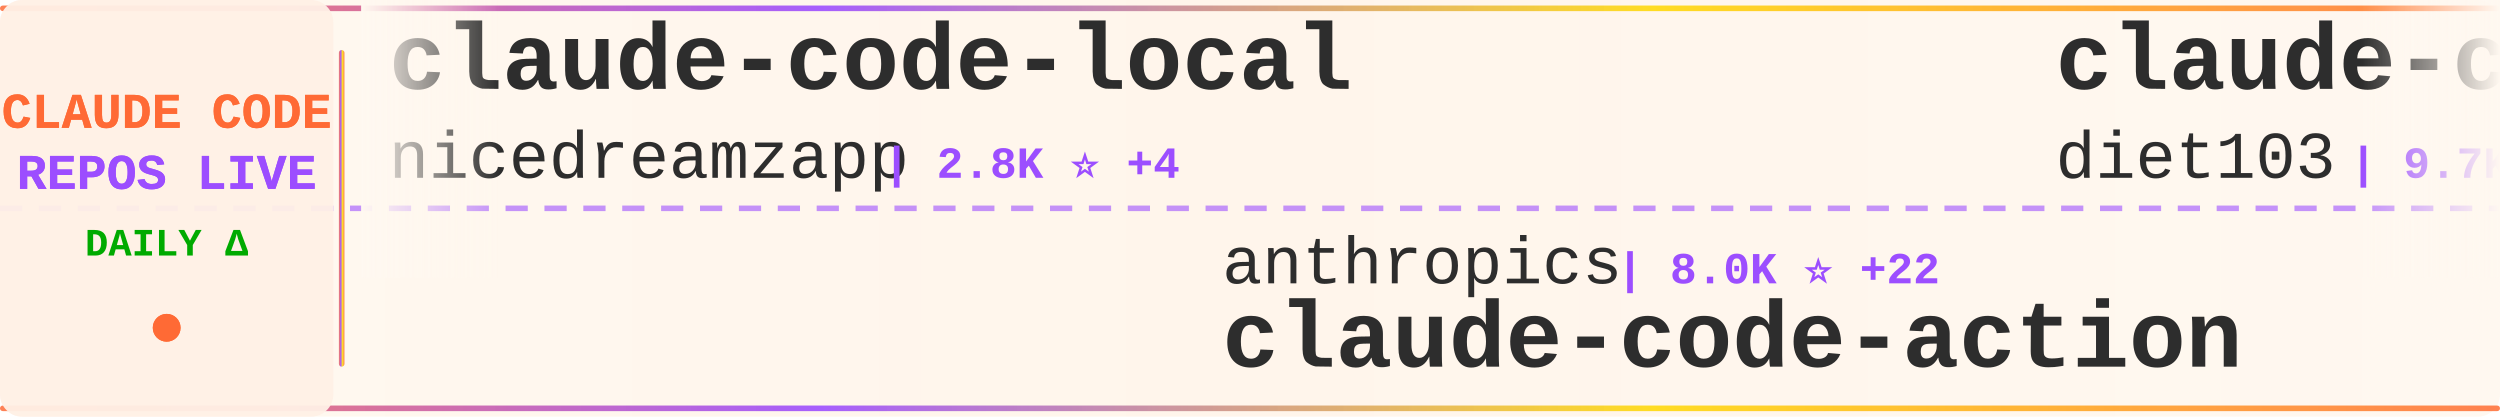
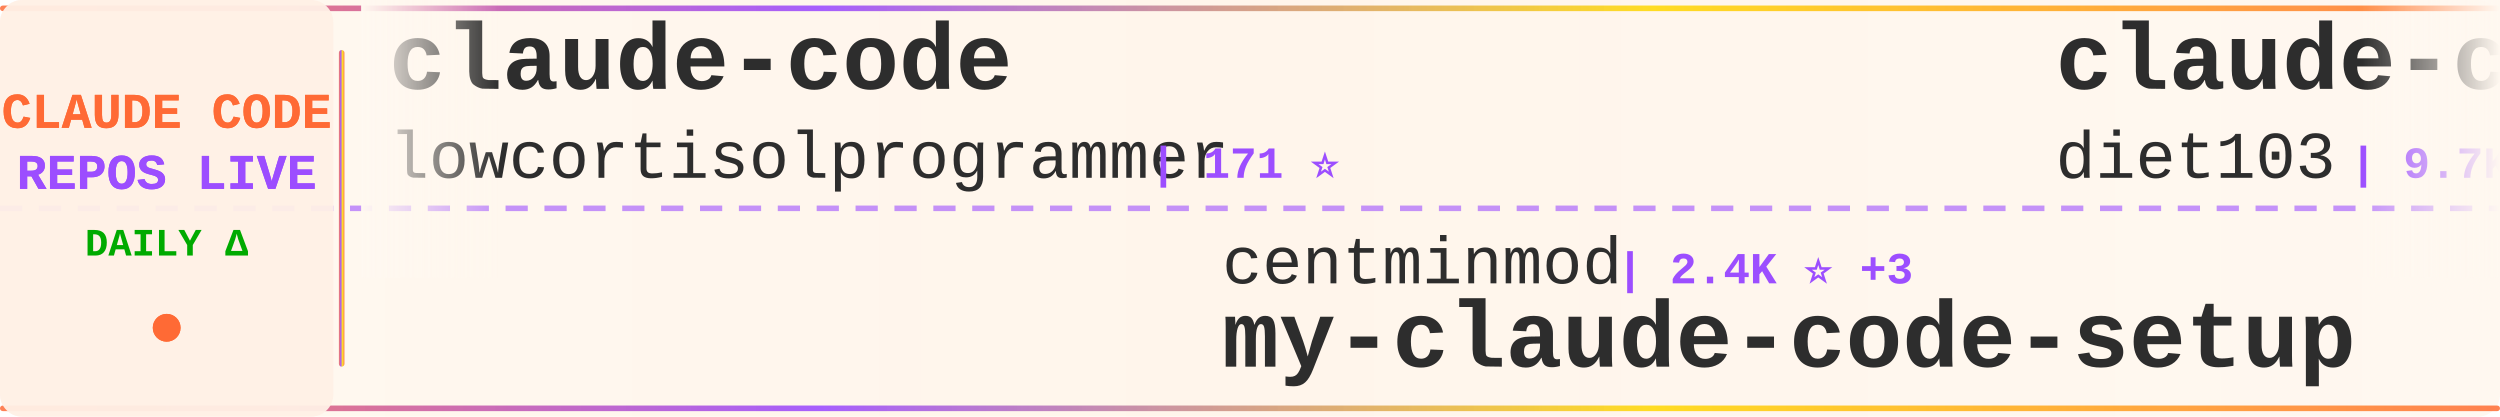
<svg xmlns="http://www.w3.org/2000/svg" width="900" height="150">
  <defs>
    <linearGradient id="tickerBg" x1="0%" y1="0%" x2="100%" y2="0%">
      <stop offset="0%" style="stop-color:#fff8f0;stop-opacity:0.98" />
      <stop offset="50%" style="stop-color:#fff5eb;stop-opacity:1" />
      <stop offset="100%" style="stop-color:#fff8f0;stop-opacity:0.98" />
    </linearGradient>
    <linearGradient id="borderGrad" x1="0%" y1="0%" x2="100%" y2="0%">
      <stop offset="0%" style="stop-color:#FF6B35;stop-opacity:0.85">
        <animate attributeName="stop-opacity" values="0.85;1;0.85" dur="2s" repeatCount="indefinite" />
      </stop>
      <stop offset="33%" style="stop-color:#9C4EFF;stop-opacity:0.9">
        <animate attributeName="stop-opacity" values="0.9;1;0.9" dur="2.2s" repeatCount="indefinite" />
      </stop>
      <stop offset="66%" style="stop-color:#FFD700;stop-opacity:0.85">
        <animate attributeName="stop-opacity" values="0.85;1;0.85" dur="1.8s" repeatCount="indefinite" />
      </stop>
      <stop offset="100%" style="stop-color:#FF6B35;stop-opacity:0.85">
        <animate attributeName="stop-opacity" values="0.85;1;0.85" dur="2s" repeatCount="indefinite" />
      </stop>
    </linearGradient>
    <filter id="textGlow">
      <feGaussianBlur stdDeviation="0.15" result="coloredBlur" />
      <feMerge>
        <feMergeNode in="coloredBlur" />
        <feMergeNode in="SourceGraphic" />
      </feMerge>
    </filter>
    <filter id="metricGlow">
      <feGaussianBlur stdDeviation="0.2" result="coloredBlur" />
      <feMerge>
        <feMergeNode in="coloredBlur" />
        <feMergeNode in="SourceGraphic" />
      </feMerge>
    </filter>
    <linearGradient id="leftFade" x1="0%" y1="0%" x2="100%" y2="0%">
      <stop offset="0%" style="stop-color:#fff8f0;stop-opacity:1" />
      <stop offset="100%" style="stop-color:#fff8f0;stop-opacity:0" />
    </linearGradient>
    <linearGradient id="rightFade" x1="0%" y1="0%" x2="100%" y2="0%">
      <stop offset="0%" style="stop-color:#fff8f0;stop-opacity:0" />
      <stop offset="100%" style="stop-color:#fff8f0;stop-opacity:1" />
    </linearGradient>
  </defs>
  <rect width="900" height="150" fill="url(#tickerBg)" rx="8" />
  <rect x="0" y="2" width="900" height="2" fill="url(#borderGrad)" rx="1" />
  <rect x="0" y="146" width="900" height="2" fill="url(#borderGrad)" rx="1" />
  <line x1="0" y1="75" x2="900" y2="75" stroke="#9C4EFF" stroke-width="2" stroke-dasharray="8 6" opacity="0.6" />
  <rect x="0" y="0" width="120" height="150" fill="#fff0e6" opacity="0.95" rx="8" />
  <text x="60" y="46" font-family="'Courier New', monospace" font-size="18" font-weight="bold" fill="#FF6B35" text-anchor="middle" filter="url(#textGlow)">
    CLAUDE CODE
  </text>
  <text x="60" y="68" font-family="'Courier New', monospace" font-size="18" font-weight="bold" fill="#9C4EFF" text-anchor="middle" filter="url(#textGlow)">
    REPOS LIVE
  </text>
  <text x="60" y="92" font-family="'Courier New', monospace" font-size="14" font-weight="bold" fill="#00aa00" text-anchor="middle">
    DAILY Δ
  </text>
  <circle cx="60" cy="118" r="5" fill="#FF6B35" filter="url(#metricGlow)">
    <animate attributeName="r" values="4;6;4" dur="1.5s" repeatCount="indefinite" />
    <animate attributeName="opacity" values="0.6;1;0.6" dur="1.5s" repeatCount="indefinite" />
  </circle>
  <rect x="122" y="18" width="2" height="114" fill="url(#borderGrad)" rx="1" />
  <clipPath id="tickerClip">
    <rect x="130" y="0" width="770" height="150" />
  </clipPath>
  <g clip-path="url(#tickerClip)">
    <g id="tickerItems">
      <animateTransform attributeName="transform" attributeType="XML" type="translate" from="0 0" to="-3000 0" dur="54s" repeatCount="indefinite" />
      <g transform="translate(0, 0)">
-         <text x="140" y="32" font-family="'Courier New', monospace" font-size="34" font-weight="bold" fill="#2d2d2d">claude-code-local</text>
-         <text x="140" y="64" font-family="'Courier New', monospace" font-size="24" font-weight="normal" fill="#2d2d2d" opacity="1.0">nicedreamzapp</text>
-         <text x="318" y="64" font-family="'Courier New', monospace" font-size="16" font-weight="bold" fill="#9C4EFF"> | 2.8K ⭐ +4</text>
+         <text x="140" y="32" font-family="'Courier New', monospace" font-size="34" font-weight="bold" fill="#2d2d2d">claude-code</text>
+         <text x="140" y="64" font-family="'Courier New', monospace" font-size="24" font-weight="normal" fill="#2d2d2d" opacity="1.0">lowcortisolprogrammer</text>
+         <text x="414" y="64" font-family="'Courier New', monospace" font-size="16" font-weight="bold" fill="#9C4EFF"> | 171 ⭐</text>
      </g>
      <g transform="translate(300, 0)">
-         <text x="140" y="102" font-family="'Courier New', monospace" font-size="24" font-weight="normal" fill="#2d2d2d" opacity="1.0">anthropics</text>
-         <text x="282" y="102" font-family="'Courier New', monospace" font-size="16" font-weight="bold" fill="#9C4EFF"> | 8.0K ⭐ +22</text>
-         <text x="140" y="132" font-family="'Courier New', monospace" font-size="34" font-weight="bold" fill="#2d2d2d">claude-code-action</text>
+         <text x="140" y="102" font-family="'Courier New', monospace" font-size="24" font-weight="normal" fill="#2d2d2d" opacity="1.0">centminmod</text>
+         <text x="282" y="102" font-family="'Courier New', monospace" font-size="16" font-weight="bold" fill="#9C4EFF"> | 2.4K ⭐ +3</text>
+         <text x="140" y="132" font-family="'Courier New', monospace" font-size="34" font-weight="bold" fill="#2d2d2d">my-claude-code-setup</text>
      </g>
      <g transform="translate(600, 0)">
        <text x="140" y="32" font-family="'Courier New', monospace" font-size="34" font-weight="bold" fill="#2d2d2d">claude-code-infrastructu...</text>
        <text x="140" y="64" font-family="'Courier New', monospace" font-size="24" font-weight="normal" fill="#2d2d2d" opacity="1.0">diet103</text>
        <text x="246" y="64" font-family="'Courier New', monospace" font-size="16" font-weight="bold" fill="#9C4EFF"> | 9.7K ⭐ +2</text>
      </g>
      <g transform="translate(900, 0)">
-         <text x="140" y="102" font-family="'Courier New', monospace" font-size="24" font-weight="normal" fill="#2d2d2d" opacity="1.0">zebbern</text>
-         <text x="246" y="102" font-family="'Courier New', monospace" font-size="16" font-weight="bold" fill="#9C4EFF"> | 4.3K ⭐ +5</text>
-         <text x="140" y="132" font-family="'Courier New', monospace" font-size="34" font-weight="bold" fill="#2d2d2d">claude-code-guide</text>
+         <text x="140" y="102" font-family="'Courier New', monospace" font-size="24" font-weight="normal" fill="#2d2d2d" opacity="1.0">Pimzino</text>
+         <text x="246" y="102" font-family="'Courier New', monospace" font-size="16" font-weight="bold" fill="#9C4EFF"> | 3.8K ⭐ +2</text>
+         <text x="140" y="132" font-family="'Courier New', monospace" font-size="34" font-weight="bold" fill="#2d2d2d">claude-code-spec-workflo...</text>
      </g>
      <g transform="translate(1200, 0)">
-         <text x="140" y="32" font-family="'Courier New', monospace" font-size="34" font-weight="bold" fill="#2d2d2d">Auto-claude-code-researc...</text>
-         <text x="140" y="64" font-family="'Courier New', monospace" font-size="24" font-weight="normal" fill="#2d2d2d" opacity="1.0">wanshuiyin</text>
-         <text x="282" y="64" font-family="'Courier New', monospace" font-size="16" font-weight="bold" fill="#9C4EFF"> | 12.2K ⭐ +55</text>
+         <text x="140" y="32" font-family="'Courier New', monospace" font-size="34" font-weight="bold" fill="#2d2d2d">claude-code</text>
+         <text x="140" y="64" font-family="'Courier New', monospace" font-size="24" font-weight="normal" fill="#2d2d2d" opacity="1.0">jarmuine</text>
+         <text x="258" y="64" font-family="'Courier New', monospace" font-size="16" font-weight="bold" fill="#9C4EFF"> | 2.2K ⭐ +4</text>
      </g>
      <g transform="translate(1500, 0)">
-         <text x="140" y="102" font-family="'Courier New', monospace" font-size="24" font-weight="normal" fill="#2d2d2d" opacity="1.0">mehmoodosman</text>
-         <text x="306" y="102" font-family="'Courier New', monospace" font-size="16" font-weight="bold" fill="#9C4EFF"> | 167 ⭐</text>
+         <text x="140" y="102" font-family="'Courier New', monospace" font-size="24" font-weight="normal" fill="#2d2d2d" opacity="1.0">chauncygu</text>
+         <text x="270" y="102" font-family="'Courier New', monospace" font-size="16" font-weight="bold" fill="#9C4EFF"> | 2.6K ⭐ +7</text>
+         <text x="140" y="132" font-family="'Courier New', monospace" font-size="34" font-weight="bold" fill="#2d2d2d">collection-claude-code-s...</text>
+       </g>
+       <g transform="translate(1800, 0)">
+         <text x="140" y="32" font-family="'Courier New', monospace" font-size="34" font-weight="bold" fill="#2d2d2d">claude-howto</text>
+         <text x="140" y="64" font-family="'Courier New', monospace" font-size="24" font-weight="normal" fill="#2d2d2d" opacity="1.0">luongnv89</text>
+         <text x="270" y="64" font-family="'Courier New', monospace" font-size="16" font-weight="bold" fill="#9C4EFF"> | 37.3K ⭐ +112</text>
+       </g>
+       <g transform="translate(2100, 0)">
+         <text x="140" y="102" font-family="'Courier New', monospace" font-size="24" font-weight="normal" fill="#2d2d2d" opacity="1.0">yasasbanukaofficial</text>
+         <text x="390" y="102" font-family="'Courier New', monospace" font-size="16" font-weight="bold" fill="#9C4EFF"> | 3.5K ⭐ +14</text>
        <text x="140" y="132" font-family="'Courier New', monospace" font-size="34" font-weight="bold" fill="#2d2d2d">claude-code</text>
      </g>
-       <g transform="translate(1800, 0)">
-         <text x="140" y="32" font-family="'Courier New', monospace" font-size="34" font-weight="bold" fill="#2d2d2d">edmunds-claude-code</text>
-         <text x="140" y="64" font-family="'Courier New', monospace" font-size="24" font-weight="normal" fill="#2d2d2d" opacity="1.0">edmund-io</text>
-         <text x="270" y="64" font-family="'Courier New', monospace" font-size="16" font-weight="bold" fill="#9C4EFF"> | 1.5K ⭐ +2</text>
+       <g transform="translate(2400, 0)">
+         <text x="140" y="32" font-family="'Courier New', monospace" font-size="34" font-weight="bold" fill="#2d2d2d">claude-code-plugins-plus...</text>
+         <text x="140" y="64" font-family="'Courier New', monospace" font-size="24" font-weight="normal" fill="#2d2d2d" opacity="1.0">jeremylongshore</text>
+         <text x="342" y="64" font-family="'Courier New', monospace" font-size="16" font-weight="bold" fill="#9C4EFF"> | 2.4K ⭐ +6</text>
      </g>
-       <g transform="translate(2100, 0)">
-         <text x="140" y="102" font-family="'Courier New', monospace" font-size="24" font-weight="normal" fill="#2d2d2d" opacity="1.0">Alishahryar1</text>
-         <text x="306" y="102" font-family="'Courier New', monospace" font-size="16" font-weight="bold" fill="#9C4EFF"> | 34.9K ⭐ +270</text>
-         <text x="140" y="132" font-family="'Courier New', monospace" font-size="34" font-weight="bold" fill="#2d2d2d">free-claude-code</text>
+       <g transform="translate(2700, 0)">
+         <text x="140" y="102" font-family="'Courier New', monospace" font-size="24" font-weight="normal" fill="#2d2d2d" opacity="1.0">KPR111</text>
+         <text x="234" y="102" font-family="'Courier New', monospace" font-size="16" font-weight="bold" fill="#9C4EFF"> | 18 ⭐</text>
+         <text x="140" y="132" font-family="'Courier New', monospace" font-size="34" font-weight="bold" fill="#2d2d2d">Claude-Code</text>
      </g>
-       <g transform="translate(2400, 0)">
+       <g transform="translate(3000, 0)">
        <text x="140" y="32" font-family="'Courier New', monospace" font-size="34" font-weight="bold" fill="#2d2d2d">claude-code</text>
        <text x="140" y="64" font-family="'Courier New', monospace" font-size="24" font-weight="normal" fill="#2d2d2d" opacity="1.0">lowcortisolprogrammer</text>
        <text x="414" y="64" font-family="'Courier New', monospace" font-size="16" font-weight="bold" fill="#9C4EFF"> | 171 ⭐</text>
      </g>
-       <g transform="translate(2700, 0)">
-         <text x="140" y="102" font-family="'Courier New', monospace" font-size="24" font-weight="normal" fill="#2d2d2d" opacity="1.0">lintsinghua</text>
-         <text x="294" y="102" font-family="'Courier New', monospace" font-size="16" font-weight="bold" fill="#9C4EFF"> | 3.7K ⭐ +11</text>
-         <text x="140" y="132" font-family="'Courier New', monospace" font-size="34" font-weight="bold" fill="#2d2d2d">claude-code-book</text>
-       </g>
-       <g transform="translate(3000, 0)">
-         <text x="140" y="32" font-family="'Courier New', monospace" font-size="34" font-weight="bold" fill="#2d2d2d">claude-code-local</text>
-         <text x="140" y="64" font-family="'Courier New', monospace" font-size="24" font-weight="normal" fill="#2d2d2d" opacity="1.0">nicedreamzapp</text>
-         <text x="318" y="64" font-family="'Courier New', monospace" font-size="16" font-weight="bold" fill="#9C4EFF"> | 2.8K ⭐ +4</text>
-       </g>
      <g transform="translate(3300, 0)">
-         <text x="140" y="102" font-family="'Courier New', monospace" font-size="24" font-weight="normal" fill="#2d2d2d" opacity="1.0">anthropics</text>
-         <text x="282" y="102" font-family="'Courier New', monospace" font-size="16" font-weight="bold" fill="#9C4EFF"> | 8.0K ⭐ +22</text>
-         <text x="140" y="132" font-family="'Courier New', monospace" font-size="34" font-weight="bold" fill="#2d2d2d">claude-code-action</text>
+         <text x="140" y="102" font-family="'Courier New', monospace" font-size="24" font-weight="normal" fill="#2d2d2d" opacity="1.0">centminmod</text>
+         <text x="282" y="102" font-family="'Courier New', monospace" font-size="16" font-weight="bold" fill="#9C4EFF"> | 2.4K ⭐ +3</text>
+         <text x="140" y="132" font-family="'Courier New', monospace" font-size="34" font-weight="bold" fill="#2d2d2d">my-claude-code-setup</text>
      </g>
      <g transform="translate(3600, 0)">
        <text x="140" y="32" font-family="'Courier New', monospace" font-size="34" font-weight="bold" fill="#2d2d2d">claude-code-infrastructu...</text>
        <text x="140" y="64" font-family="'Courier New', monospace" font-size="24" font-weight="normal" fill="#2d2d2d" opacity="1.0">diet103</text>
        <text x="246" y="64" font-family="'Courier New', monospace" font-size="16" font-weight="bold" fill="#9C4EFF"> | 9.7K ⭐ +2</text>
      </g>
      <g transform="translate(3900, 0)">
-         <text x="140" y="102" font-family="'Courier New', monospace" font-size="24" font-weight="normal" fill="#2d2d2d" opacity="1.0">zebbern</text>
-         <text x="246" y="102" font-family="'Courier New', monospace" font-size="16" font-weight="bold" fill="#9C4EFF"> | 4.3K ⭐ +5</text>
-         <text x="140" y="132" font-family="'Courier New', monospace" font-size="34" font-weight="bold" fill="#2d2d2d">claude-code-guide</text>
+         <text x="140" y="102" font-family="'Courier New', monospace" font-size="24" font-weight="normal" fill="#2d2d2d" opacity="1.0">Pimzino</text>
+         <text x="246" y="102" font-family="'Courier New', monospace" font-size="16" font-weight="bold" fill="#9C4EFF"> | 3.8K ⭐ +2</text>
+         <text x="140" y="132" font-family="'Courier New', monospace" font-size="34" font-weight="bold" fill="#2d2d2d">claude-code-spec-workflo...</text>
      </g>
    </g>
  </g>
  <rect x="130" y="0" width="50" height="100" fill="url(#leftFade)" />
  <rect x="850" y="0" width="50" height="100" fill="url(#rightFade)" />
</svg>
